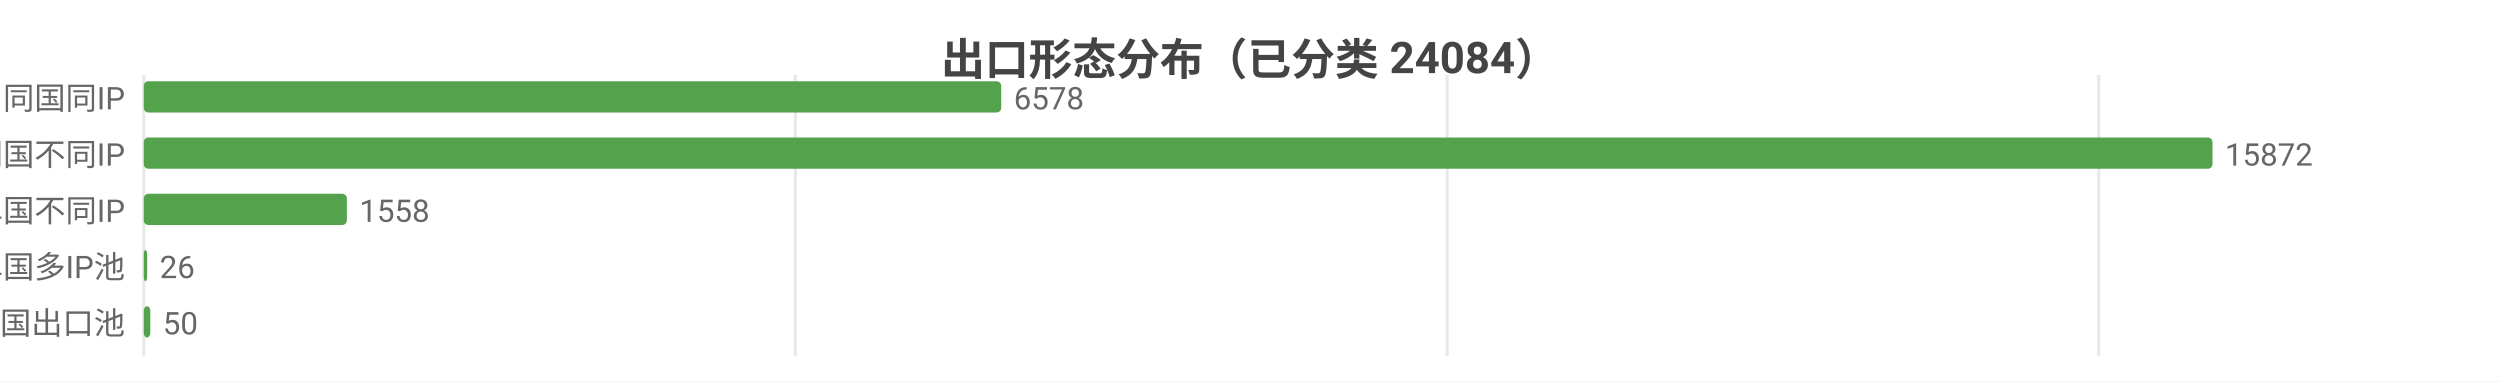
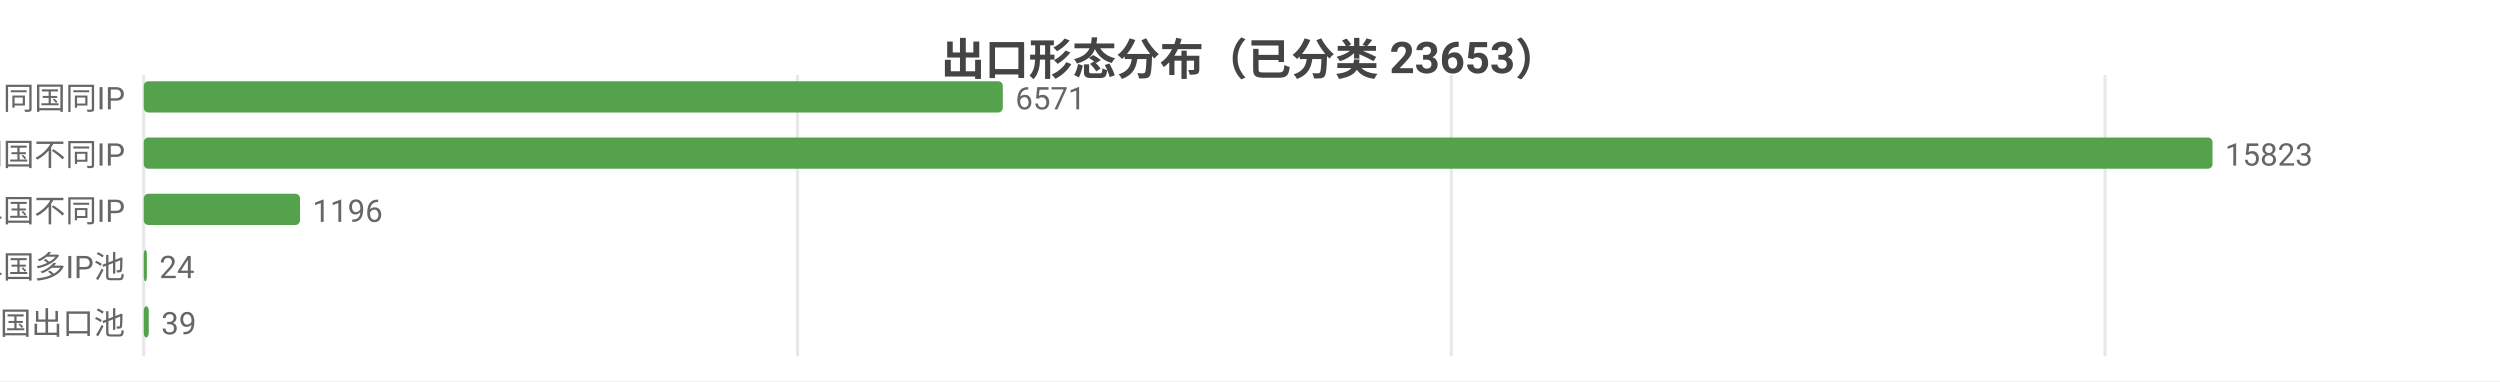
<svg xmlns="http://www.w3.org/2000/svg" width="800" height="122" viewBox="0 0 800 122">
  <rect width="800" height="122" fill="#ffffff" />
  <style>text{font-family:system-ui,-apple-system,'Segoe UI',Roboto,'PingFang SC','Microsoft YaHei','Noto Sans CJK SC',sans-serif}.g{stroke:#e8e8e8;stroke-width:1}.a{stroke:#999;stroke-width:1}.t{font-size:10px;fill:#666}.m{font-size:10px;text-anchor:middle;fill:#666}.e{font-size:10px;text-anchor:end;fill:#666}.l{font-size:11px;fill:#333}.tt{font-size:14px;font-weight:600;text-anchor:middle;fill:#444}.em{font-size:13px;text-anchor:middle;fill:#999}</style>
-   <text class="tt" x="400.0" y="24">出口形态分布（已分类 24084）</text>
+   <text class="tt" x="400.0" y="24">出口形态分布（已分类 23653）</text>
  <line class="g" x1="46" y1="24" x2="46" y2="114" />
-   <line class="g" x1="254.5" y1="24" x2="254.5" y2="114" />
-   <line class="g" x1="463.1" y1="24" x2="463.1" y2="114" />
-   <line class="g" x1="671.6" y1="24" x2="671.6" y2="114" />
+   <line class="g" x1="255.2" y1="24" x2="255.2" y2="114" />
+   <line class="g" x1="464.4" y1="24" x2="464.4" y2="114" />
+   <line class="g" x1="673.6" y1="24" x2="673.6" y2="114" />
  <text class="e" x="40" y="35">SS 同国同IP</text>
-   <rect x="46" y="26" width="274.4" height="10" fill="#54a24b" rx="1.5" />
-   <text class="t" x="324.4" y="35">6578</text>
+   <rect x="46" y="26" width="274.9" height="10" fill="#54a24b" rx="1.5" />
+   <text class="t" x="324.9" y="35">6571</text>
  <text class="e" x="40" y="53">SD 同国不同IP</text>
  <rect x="46" y="44" width="662" height="10" fill="#54a24b" rx="1.5" />
-   <text class="t" x="712" y="53">15872</text>
+   <text class="t" x="712" y="53">15823</text>
  <text class="e" x="40" y="71">CD 跨境单国不同IP</text>
-   <rect x="46" y="62" width="65.0" height="10" fill="#54a24b" rx="1.5" />
-   <text class="t" x="115.0" y="71">1558</text>
+   <rect x="46" y="62" width="50.0" height="10" fill="#54a24b" rx="1.5" />
+   <text class="t" x="100.0" y="71">1196</text>
  <text class="e" x="40" y="89">CP 跨境单国多IP池</text>
-   <rect x="46" y="80" width="1.1" height="10" fill="#54a24b" rx="1.5" />
-   <text class="t" x="51.1" y="89">26</text>
+   <rect x="46" y="80" width="1.0" height="10" fill="#54a24b" rx="1.5" />
+   <text class="t" x="51.0" y="89">24</text>
  <text class="e" x="40" y="107">CM 跨境多国出口池</text>
-   <rect x="46" y="98" width="2.1" height="10" fill="#54a24b" rx="1.5" />
-   <text class="t" x="52.1" y="107">50</text>
+   <rect x="46" y="98" width="1.6" height="10" fill="#54a24b" rx="1.5" />
+   <text class="t" x="51.6" y="107">39</text>
</svg>
